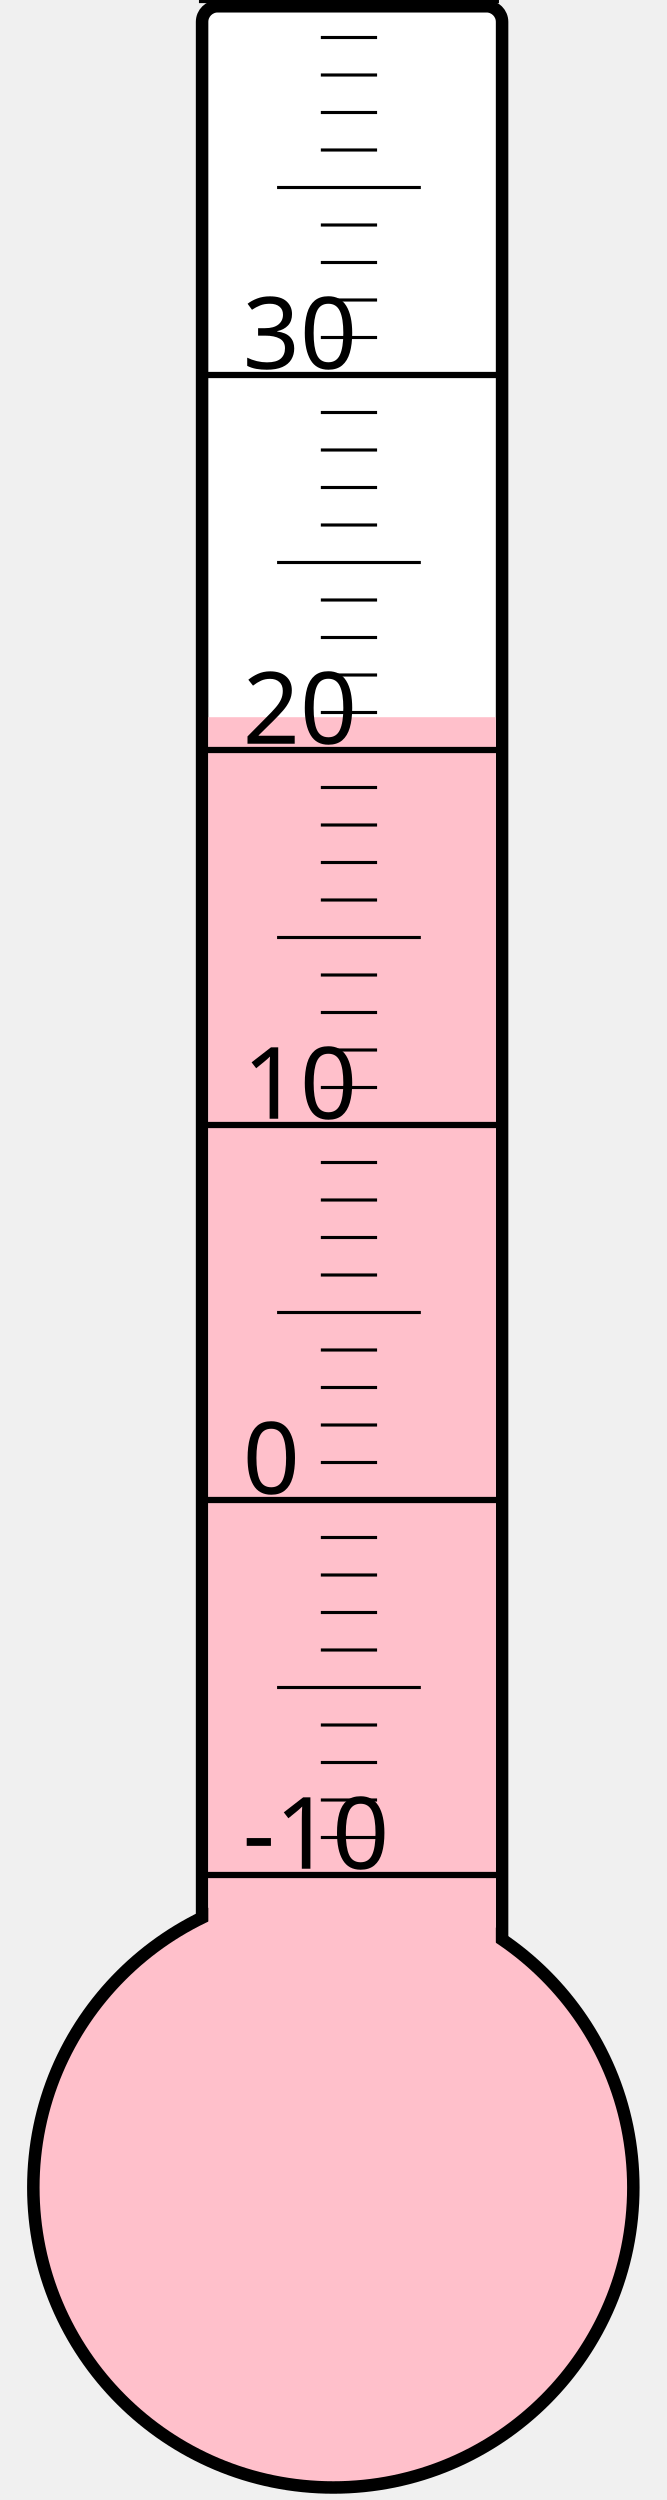
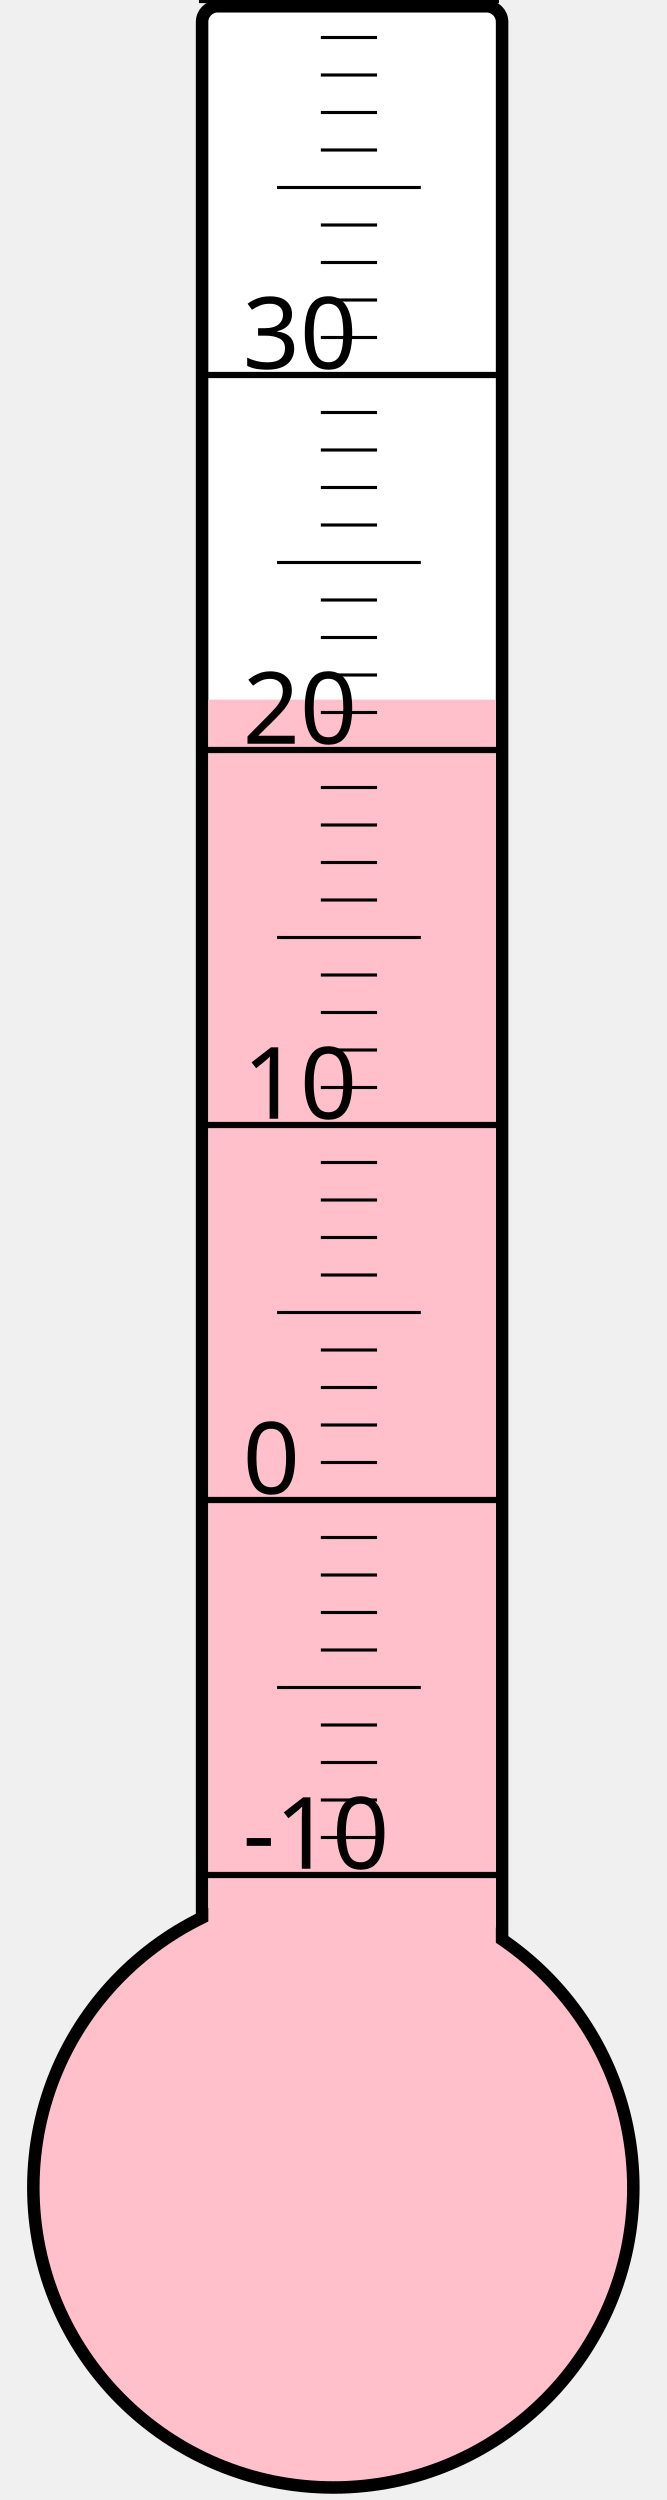
<svg xmlns="http://www.w3.org/2000/svg" width="40px" height="150px" viewBox="0 0 200 800">
  <rect width="200" height="800" x="0" y="0" style="fill: #ffffeb; fill-opacity: 0;" />
  <rect width="96" height="680" x="58" y="2" rx="5" ry="5" style="fill: white; fill-opacity: 1; stroke: black; stroke-width: 4;" />
  <circle cx="100" cy="700" r="96" style="fill: pink; stroke: black; stroke-width: 4;" />
-   <rect width="92" height="470.5" x="60" y="229.5" style="fill: pink; fill-opacity: 1; stroke-width: 0;" />
+   <rect width="92" height="476.125" x="60" y="223.875" style="fill: pink; fill-opacity: 1; stroke-width: 0;" />
  <text x="71" y="598" style="font-family: sans-serif; font-size: 24pt;">-10</text>
  <text x="71" y="478" style="font-family: sans-serif; font-size: 24pt;">0</text>
  <text x="71" y="358" style="font-family: sans-serif; font-size: 24pt;">10</text>
  <text x="71" y="238" style="font-family: sans-serif; font-size: 24pt;">20</text>
  <text x="71" y="118" style="font-family: sans-serif; font-size: 24pt;">30</text>
  <g style="stroke: black;">
    <line x1="57" y1="600" x2="153" y2="600" style="stroke-width: 2;" />
    <line x1="96" y1="588" x2="114" y2="588" style="stroke-width: 1;" />
    <line x1="96" y1="576" x2="114" y2="576" style="stroke-width: 1;" />
    <line x1="96" y1="564" x2="114" y2="564" style="stroke-width: 1;" />
    <line x1="96" y1="552" x2="114" y2="552" style="stroke-width: 1;" />
    <line x1="82" y1="540" x2="128" y2="540" style="stroke-width: 1;" />
    <line x1="96" y1="528" x2="114" y2="528" style="stroke-width: 1;" />
    <line x1="96" y1="516" x2="114" y2="516" style="stroke-width: 1;" />
    <line x1="96" y1="504" x2="114" y2="504" style="stroke-width: 1;" />
    <line x1="96" y1="492" x2="114" y2="492" style="stroke-width: 1;" />
    <line x1="57" y1="480" x2="153" y2="480" style="stroke-width: 2;" />
    <line x1="96" y1="468" x2="114" y2="468" style="stroke-width: 1;" />
    <line x1="96" y1="456" x2="114" y2="456" style="stroke-width: 1;" />
    <line x1="96" y1="444" x2="114" y2="444" style="stroke-width: 1;" />
    <line x1="96" y1="432" x2="114" y2="432" style="stroke-width: 1;" />
    <line x1="82" y1="420" x2="128" y2="420" style="stroke-width: 1;" />
    <line x1="96" y1="408" x2="114" y2="408" style="stroke-width: 1;" />
    <line x1="96" y1="396" x2="114" y2="396" style="stroke-width: 1;" />
    <line x1="96" y1="384" x2="114" y2="384" style="stroke-width: 1;" />
    <line x1="96" y1="372" x2="114" y2="372" style="stroke-width: 1;" />
    <line x1="57" y1="360" x2="153" y2="360" style="stroke-width: 2;" />
    <line x1="96" y1="348" x2="114" y2="348" style="stroke-width: 1;" />
    <line x1="96" y1="336" x2="114" y2="336" style="stroke-width: 1;" />
    <line x1="96" y1="324" x2="114" y2="324" style="stroke-width: 1;" />
    <line x1="96" y1="312" x2="114" y2="312" style="stroke-width: 1;" />
    <line x1="82" y1="300" x2="128" y2="300" style="stroke-width: 1;" />
    <line x1="96" y1="288" x2="114" y2="288" style="stroke-width: 1;" />
    <line x1="96" y1="276" x2="114" y2="276" style="stroke-width: 1;" />
    <line x1="96" y1="264" x2="114" y2="264" style="stroke-width: 1;" />
    <line x1="96" y1="252" x2="114" y2="252" style="stroke-width: 1;" />
    <line x1="57" y1="240" x2="153" y2="240" style="stroke-width: 2;" />
    <line x1="96" y1="228" x2="114" y2="228" style="stroke-width: 1;" />
    <line x1="96" y1="216" x2="114" y2="216" style="stroke-width: 1;" />
    <line x1="96" y1="204" x2="114" y2="204" style="stroke-width: 1;" />
    <line x1="96" y1="192" x2="114" y2="192" style="stroke-width: 1;" />
    <line x1="82" y1="180" x2="128" y2="180" style="stroke-width: 1;" />
    <line x1="96" y1="168" x2="114" y2="168" style="stroke-width: 1;" />
    <line x1="96" y1="156" x2="114" y2="156" style="stroke-width: 1;" />
    <line x1="96" y1="144" x2="114" y2="144" style="stroke-width: 1;" />
    <line x1="96" y1="132" x2="114" y2="132" style="stroke-width: 1;" />
    <line x1="57" y1="120" x2="153" y2="120" style="stroke-width: 2;" />
    <line x1="96" y1="108" x2="114" y2="108" style="stroke-width: 1;" />
    <line x1="96" y1="96" x2="114" y2="96" style="stroke-width: 1;" />
    <line x1="96" y1="84" x2="114" y2="84" style="stroke-width: 1;" />
    <line x1="96" y1="72" x2="114" y2="72" style="stroke-width: 1;" />
    <line x1="82" y1="60" x2="128" y2="60" style="stroke-width: 1;" />
    <line x1="96" y1="48" x2="114" y2="48" style="stroke-width: 1;" />
    <line x1="96" y1="36" x2="114" y2="36" style="stroke-width: 1;" />
    <line x1="96" y1="24" x2="114" y2="24" style="stroke-width: 1;" />
    <line x1="96" y1="12" x2="114" y2="12" style="stroke-width: 1;" />
    <line x1="57" y1="0" x2="153" y2="0" style="stroke-width: 2;" />
  </g>
</svg>
